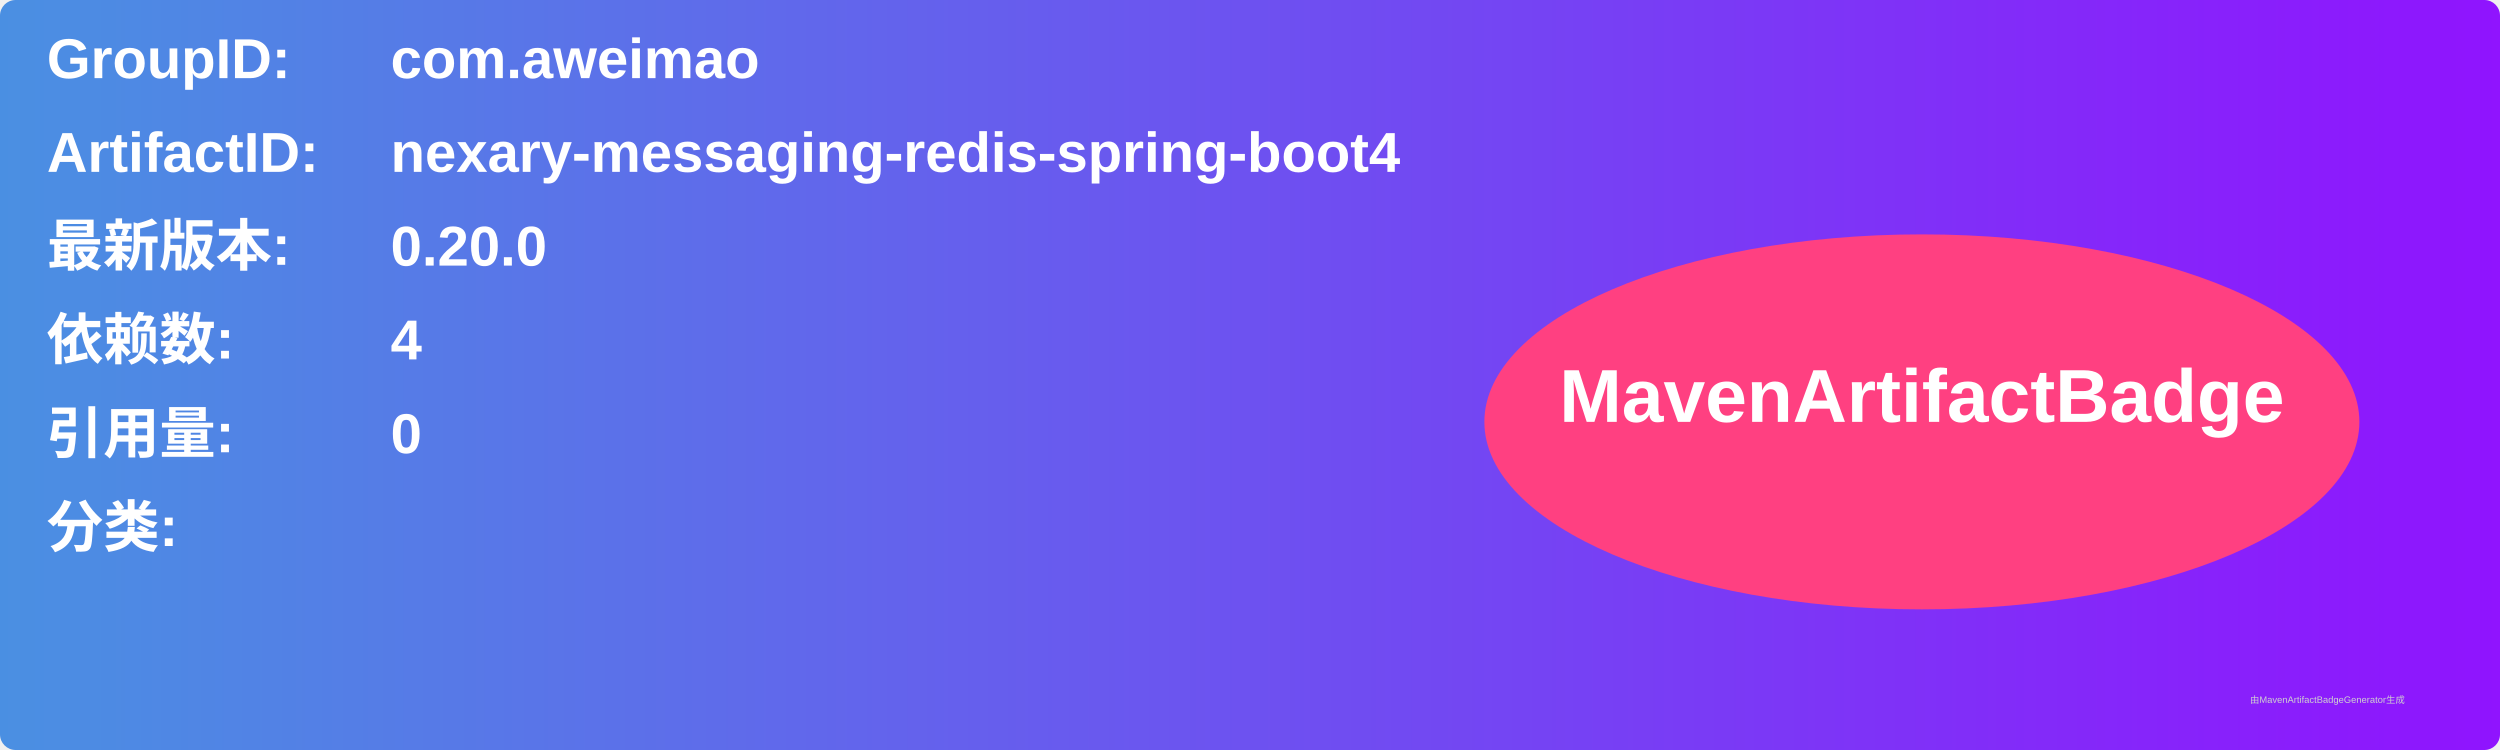
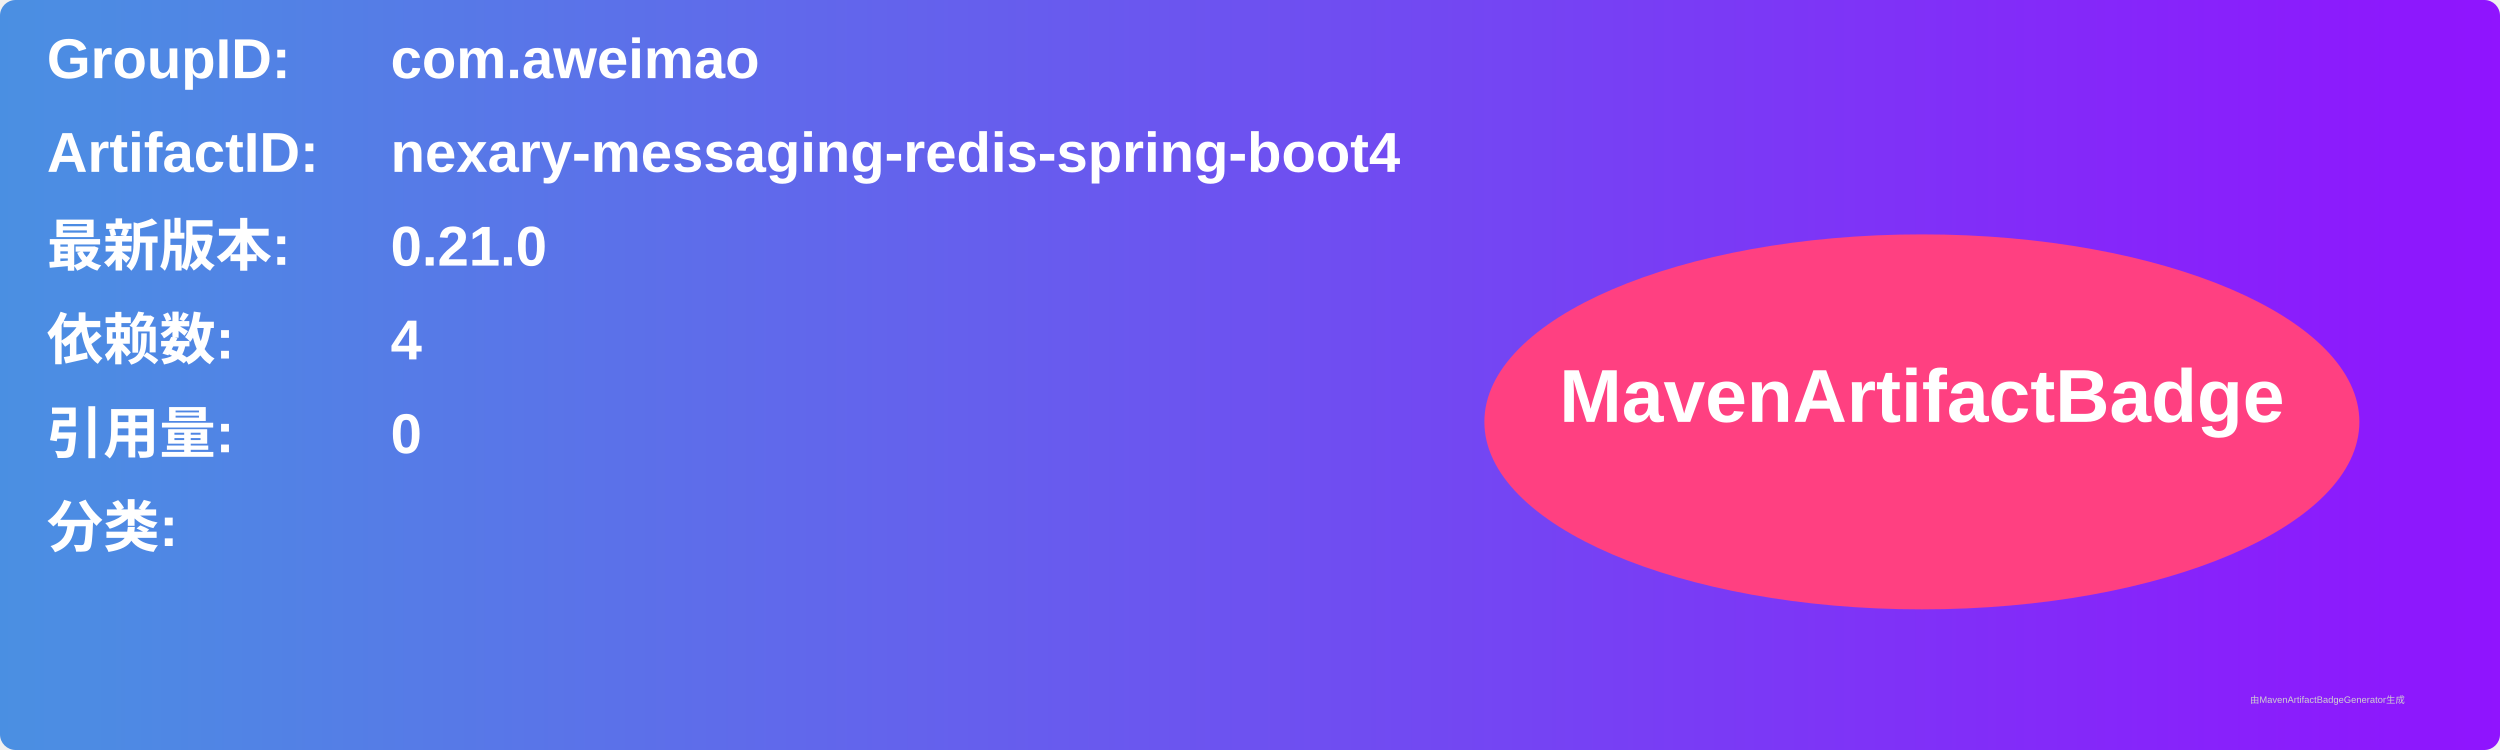
<svg xmlns="http://www.w3.org/2000/svg" width="800" height="240" viewBox="0 0 800 240">
  <linearGradient id="grad" x1="0%" y1="0%" x2="100%" y2="0%">
    <stop offset="0%" stop-color="#4a90e2" />
    <stop offset="100%" stop-color="#9013fe" />
  </linearGradient>
  <rect width="100%" height="100%" rx="5" ry="5" fill="url(#grad)" />
  <g transform="translate(15, 15)">
    <text x="0" y="10" font-family="Arial" font-size="18" fill="white" font-weight="bold" width="260">GroupID:</text>
    <text x="110" y="10" font-family="Arial" font-size="18" fill="white" font-weight="bold" width="460">com.aweimao</text>
    <text x="0" y="40" font-family="Arial" font-size="18" fill="white" font-weight="bold" width="260">ArtifactID:</text>
    <text x="110" y="40" font-family="Arial" font-size="18" fill="white" font-weight="bold" width="460">nexary-messaging-redis-spring-boot4</text>
    <text x="0" y="70" font-family="Arial" font-size="18" fill="white" font-weight="bold">最新版本:</text>
    <text x="110" y="70" font-family="Arial" font-size="18" fill="white" font-weight="bold">
-       <tspan font-weight="bold">0.20.0</tspan>
+       <tspan font-weight="bold">0.21.0</tspan>
    </text>
    <text x="0" y="100" font-family="Arial" font-size="18" fill="white" font-weight="bold">依赖数: </text>
    <text x="110" y="100" font-family="Arial" font-size="18" fill="white">
      <tspan font-weight="bold">4</tspan>
    </text>
    <text x="0" y="130" font-family="Arial" font-size="18" fill="white" font-weight="bold">引用量: </text>
    <text x="110" y="130" font-family="Arial" font-size="18" fill="white">
      <tspan font-weight="bold">0</tspan>
    </text>
    <text x="0" y="160" font-family="Arial" font-size="18" fill="white" font-weight="bold">分类:</text>
    <text x="10" y="190" font-family="Arial" font-size="10" fill="white">
      <tspan font-weight="bold" />
    </text>
    <ellipse cx="600" cy="120" rx="140" ry="60" fill="#ff4081" />
    <text x="600" y="120" text-anchor="middle" font-family="Arial" font-size="24" fill="white" font-weight="bold">MavenArtifactBadge</text>
  </g>
  <text x="720" y="225" font-family="Arial" font-size="3" fill="#d0d0d0">由MavenArtifactBadgeGenerator生成</text>
</svg>
